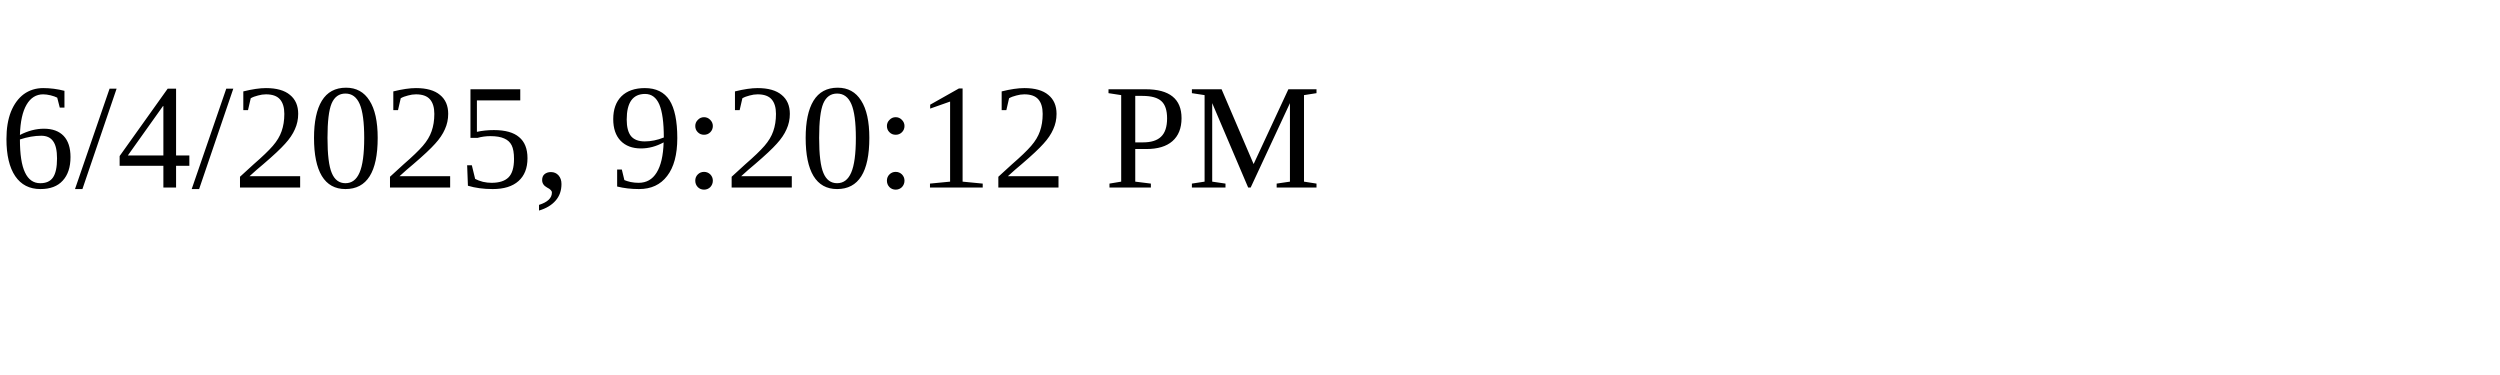
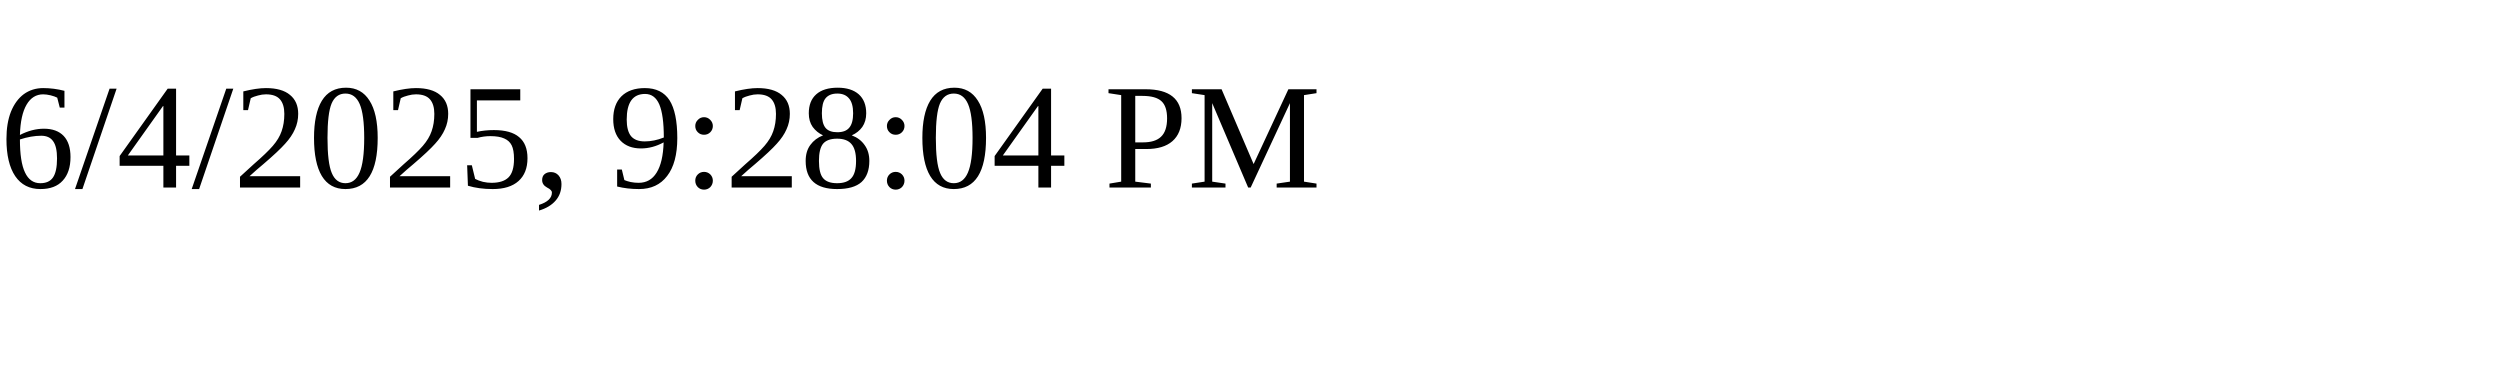
<svg xmlns="http://www.w3.org/2000/svg" height="30" width="200">
-   <text x="0" y="15">6/4/2025, 9:20:12 PM</text>
+   <text x="0" y="15">6/4/2025, 9:28:04 PM</text>
</svg>
